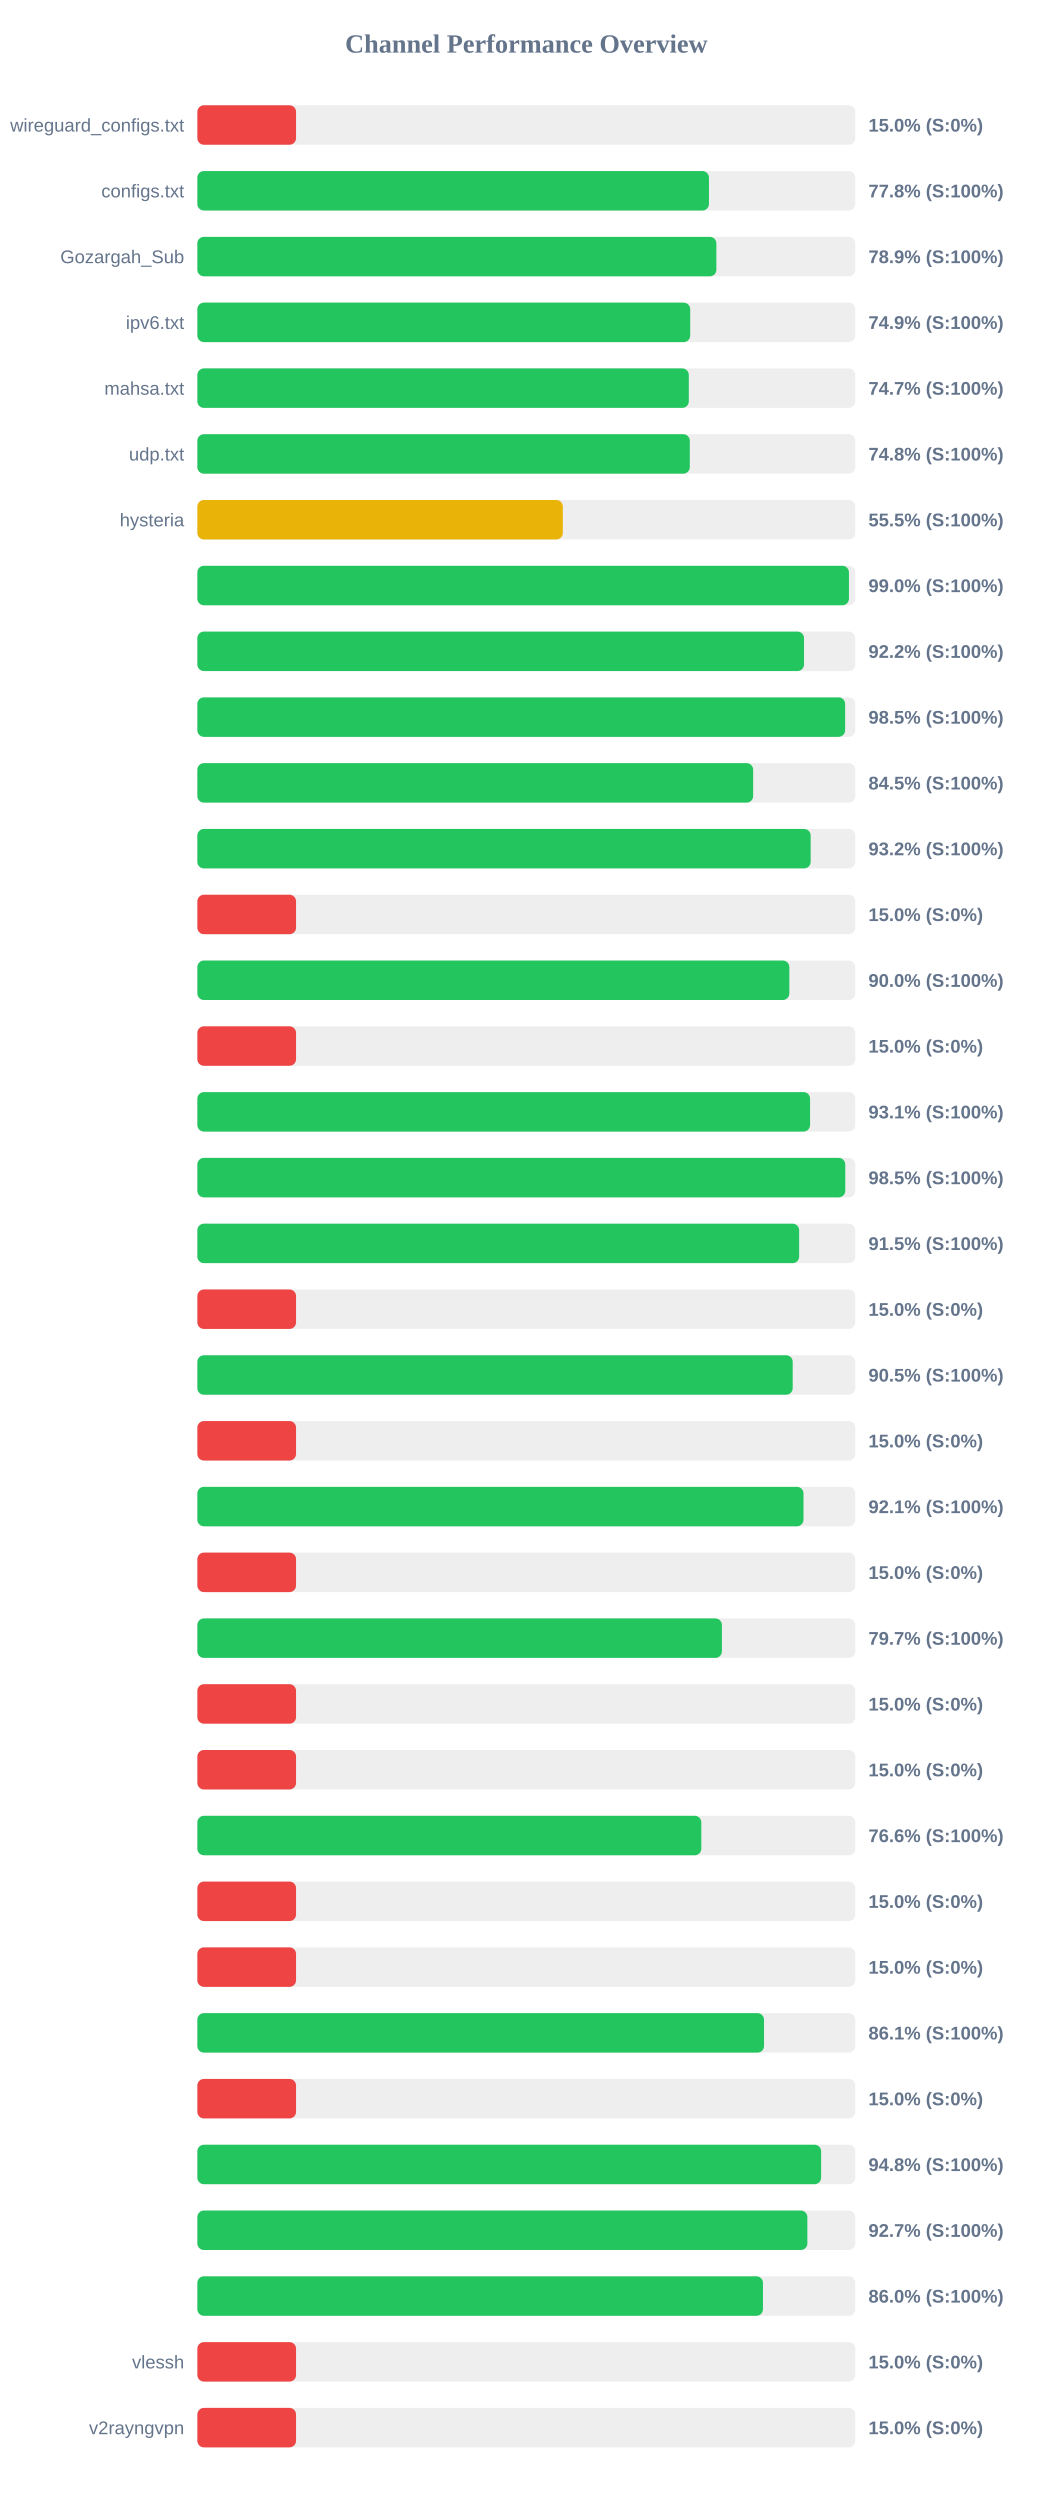
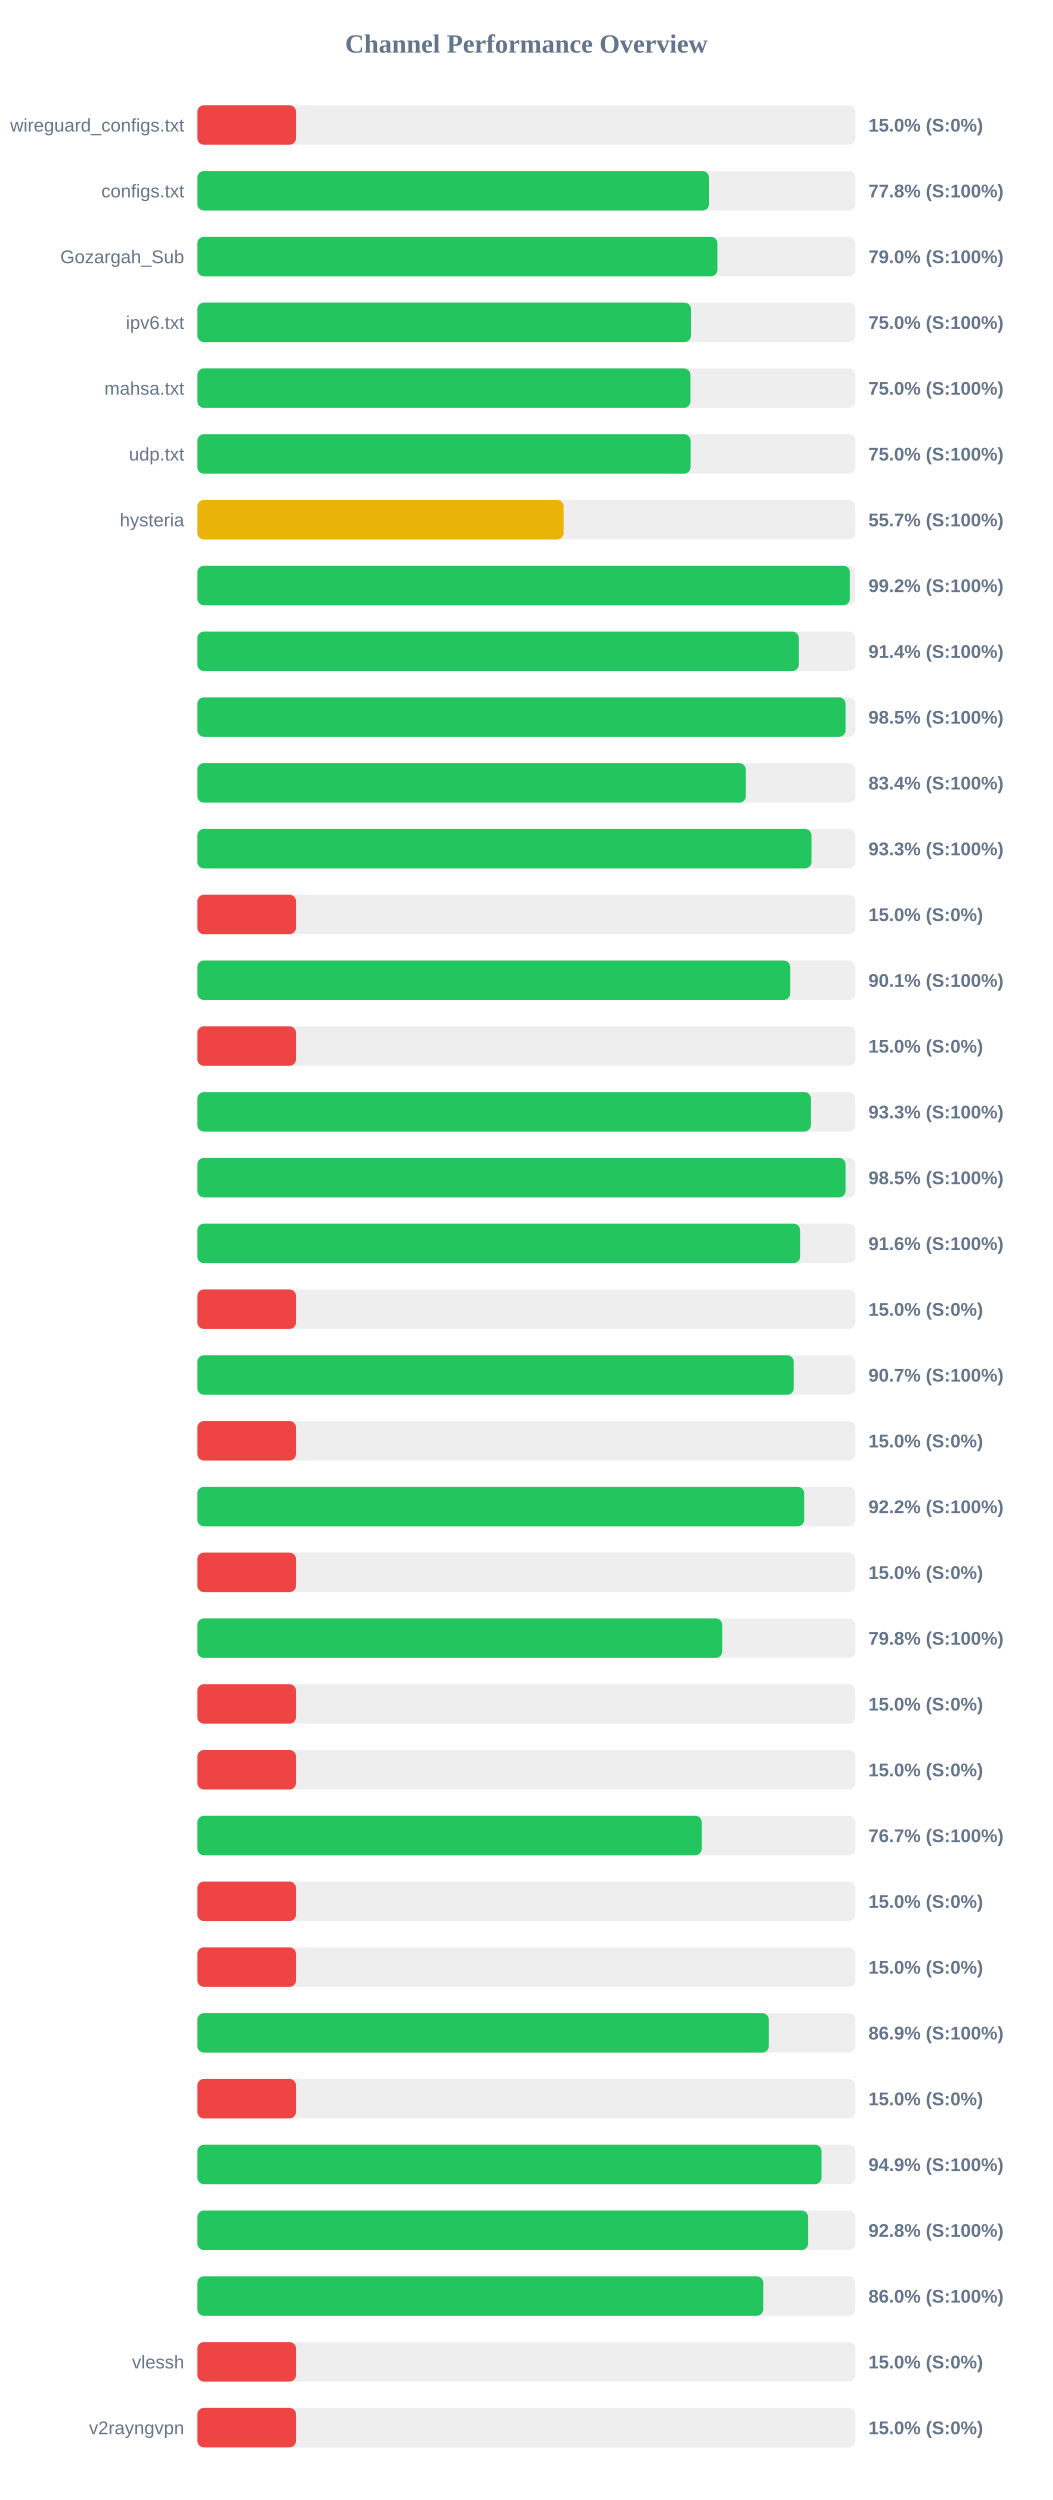
<svg xmlns="http://www.w3.org/2000/svg" width="800" height="1900" version="1.1">
  <style>
        .row { font: 14px Arial; fill: #64748b; }
        .score { font: bold 14px Arial; fill: #64748b; }
    </style>
  <text x="400" y="40" text-anchor="middle" font-size="20px" font-weight="bold" fill="#64748b">Channel Performance Overview</text>
  <rect x="150" y="80" width="500" height="30" fill="#eee" rx="5" />
  <rect x="150" y="80" width="75.0" height="30" fill="#ef4444" rx="5" />
  <text x="140" y="100" text-anchor="end" class="row">wireguard_configs.txt</text>
  <text x="660" y="100" text-anchor="start" class="score">15.0% (S:0%)</text>
  <rect x="150" y="130" width="500" height="30" fill="#eee" rx="5" />
-   <rect x="150" y="130" width="388.8" height="30" fill="#22c55e" rx="5" />
+   <rect x="150" y="130" width="388.85" height="30" fill="#22c55e" rx="5" />
  <text x="140" y="150" text-anchor="end" class="row">configs.txt</text>
  <text x="660" y="150" text-anchor="start" class="score">77.8% (S:100%)</text>
  <rect x="150" y="180" width="500" height="30" fill="#eee" rx="5" />
-   <rect x="150" y="180" width="394.45" height="30" fill="#22c55e" rx="5" />
+   <rect x="150" y="180" width="395.25" height="30" fill="#22c55e" rx="5" />
  <text x="140" y="200" text-anchor="end" class="row">Gozargah_Sub</text>
-   <text x="660" y="200" text-anchor="start" class="score">78.9% (S:100%)</text>
+   <text x="660" y="200" text-anchor="start" class="score">79.0% (S:100%)</text>
  <rect x="150" y="230" width="500" height="30" fill="#eee" rx="5" />
-   <rect x="150" y="230" width="374.55" height="30" fill="#22c55e" rx="5" />
+   <rect x="150" y="230" width="375.15" height="30" fill="#22c55e" rx="5" />
  <text x="140" y="250" text-anchor="end" class="row">ipv6.txt</text>
-   <text x="660" y="250" text-anchor="start" class="score">74.9% (S:100%)</text>
+   <text x="660" y="250" text-anchor="start" class="score">75.0% (S:100%)</text>
  <rect x="150" y="280" width="500" height="30" fill="#eee" rx="5" />
-   <rect x="150" y="280" width="373.5" height="30" fill="#22c55e" rx="5" />
+   <rect x="150" y="280" width="374.75" height="30" fill="#22c55e" rx="5" />
  <text x="140" y="300" text-anchor="end" class="row">mahsa.txt</text>
-   <text x="660" y="300" text-anchor="start" class="score">74.7% (S:100%)</text>
+   <text x="660" y="300" text-anchor="start" class="score">75.0% (S:100%)</text>
  <rect x="150" y="330" width="500" height="30" fill="#eee" rx="5" />
-   <rect x="150" y="330" width="374.25" height="30" fill="#22c55e" rx="5" />
+   <rect x="150" y="330" width="374.85" height="30" fill="#22c55e" rx="5" />
  <text x="140" y="350" text-anchor="end" class="row">udp.txt</text>
-   <text x="660" y="350" text-anchor="start" class="score">74.8% (S:100%)</text>
+   <text x="660" y="350" text-anchor="start" class="score">75.0% (S:100%)</text>
  <rect x="150" y="380" width="500" height="30" fill="#eee" rx="5" />
-   <rect x="150" y="380" width="277.75" height="30" fill="#eab308" rx="5" />
+   <rect x="150" y="380" width="278.4" height="30" fill="#eab308" rx="5" />
  <text x="140" y="400" text-anchor="end" class="row">hysteria</text>
-   <text x="660" y="400" text-anchor="start" class="score">55.5% (S:100%)</text>
+   <text x="660" y="400" text-anchor="start" class="score">55.7% (S:100%)</text>
  <rect x="150" y="430" width="500" height="30" fill="#eee" rx="5" />
-   <rect x="150" y="430" width="495.2" height="30" fill="#22c55e" rx="5" />
+   <rect x="150" y="430" width="495.9" height="30" fill="#22c55e" rx="5" />
  <text x="140" y="450" text-anchor="end" class="row" />
-   <text x="660" y="450" text-anchor="start" class="score">99.0% (S:100%)</text>
+   <text x="660" y="450" text-anchor="start" class="score">99.2% (S:100%)</text>
  <rect x="150" y="480" width="500" height="30" fill="#eee" rx="5" />
-   <rect x="150" y="480" width="461.05" height="30" fill="#22c55e" rx="5" />
+   <rect x="150" y="480" width="457.1" height="30" fill="#22c55e" rx="5" />
  <text x="140" y="500" text-anchor="end" class="row" />
-   <text x="660" y="500" text-anchor="start" class="score">92.2% (S:100%)</text>
+   <text x="660" y="500" text-anchor="start" class="score">91.4% (S:100%)</text>
  <rect x="150" y="530" width="500" height="30" fill="#eee" rx="5" />
-   <rect x="150" y="530" width="492.3" height="30" fill="#22c55e" rx="5" />
+   <rect x="150" y="530" width="492.65" height="30" fill="#22c55e" rx="5" />
  <text x="140" y="550" text-anchor="end" class="row" />
  <text x="660" y="550" text-anchor="start" class="score">98.5% (S:100%)</text>
  <rect x="150" y="580" width="500" height="30" fill="#eee" rx="5" />
-   <rect x="150" y="580" width="422.4" height="30" fill="#22c55e" rx="5" />
+   <rect x="150" y="580" width="416.8" height="30" fill="#22c55e" rx="5" />
  <text x="140" y="600" text-anchor="end" class="row" />
-   <text x="660" y="600" text-anchor="start" class="score">84.5% (S:100%)</text>
+   <text x="660" y="600" text-anchor="start" class="score">83.4% (S:100%)</text>
  <rect x="150" y="630" width="500" height="30" fill="#eee" rx="5" />
-   <rect x="150" y="630" width="466.1" height="30" fill="#22c55e" rx="5" />
+   <rect x="150" y="630" width="466.75" height="30" fill="#22c55e" rx="5" />
  <text x="140" y="650" text-anchor="end" class="row" />
-   <text x="660" y="650" text-anchor="start" class="score">93.2% (S:100%)</text>
+   <text x="660" y="650" text-anchor="start" class="score">93.3% (S:100%)</text>
  <rect x="150" y="680" width="500" height="30" fill="#eee" rx="5" />
  <rect x="150" y="680" width="75.0" height="30" fill="#ef4444" rx="5" />
  <text x="140" y="700" text-anchor="end" class="row" />
  <text x="660" y="700" text-anchor="start" class="score">15.0% (S:0%)</text>
  <rect x="150" y="730" width="500" height="30" fill="#eee" rx="5" />
-   <rect x="150" y="730" width="449.9" height="30" fill="#22c55e" rx="5" />
+   <rect x="150" y="730" width="450.55" height="30" fill="#22c55e" rx="5" />
  <text x="140" y="750" text-anchor="end" class="row" />
-   <text x="660" y="750" text-anchor="start" class="score">90.0% (S:100%)</text>
+   <text x="660" y="750" text-anchor="start" class="score">90.1% (S:100%)</text>
  <rect x="150" y="780" width="500" height="30" fill="#eee" rx="5" />
  <rect x="150" y="780" width="75.0" height="30" fill="#ef4444" rx="5" />
  <text x="140" y="800" text-anchor="end" class="row" />
  <text x="660" y="800" text-anchor="start" class="score">15.0% (S:0%)</text>
  <rect x="150" y="830" width="500" height="30" fill="#eee" rx="5" />
-   <rect x="150" y="830" width="465.65" height="30" fill="#22c55e" rx="5" />
+   <rect x="150" y="830" width="466.3" height="30" fill="#22c55e" rx="5" />
  <text x="140" y="850" text-anchor="end" class="row" />
-   <text x="660" y="850" text-anchor="start" class="score">93.1% (S:100%)</text>
+   <text x="660" y="850" text-anchor="start" class="score">93.3% (S:100%)</text>
  <rect x="150" y="880" width="500" height="30" fill="#eee" rx="5" />
-   <rect x="150" y="880" width="492.4" height="30" fill="#22c55e" rx="5" />
+   <rect x="150" y="880" width="492.65" height="30" fill="#22c55e" rx="5" />
  <text x="140" y="900" text-anchor="end" class="row" />
  <text x="660" y="900" text-anchor="start" class="score">98.5% (S:100%)</text>
  <rect x="150" y="930" width="500" height="30" fill="#eee" rx="5" />
-   <rect x="150" y="930" width="457.35" height="30" fill="#22c55e" rx="5" />
+   <rect x="150" y="930" width="458.1" height="30" fill="#22c55e" rx="5" />
  <text x="140" y="950" text-anchor="end" class="row" />
-   <text x="660" y="950" text-anchor="start" class="score">91.5% (S:100%)</text>
+   <text x="660" y="950" text-anchor="start" class="score">91.6% (S:100%)</text>
  <rect x="150" y="980" width="500" height="30" fill="#eee" rx="5" />
  <rect x="150" y="980" width="75.0" height="30" fill="#ef4444" rx="5" />
  <text x="140" y="1000" text-anchor="end" class="row" />
  <text x="660" y="1000" text-anchor="start" class="score">15.0% (S:0%)</text>
  <rect x="150" y="1030" width="500" height="30" fill="#eee" rx="5" />
-   <rect x="150" y="1030" width="452.45" height="30" fill="#22c55e" rx="5" />
+   <rect x="150" y="1030" width="453.25" height="30" fill="#22c55e" rx="5" />
  <text x="140" y="1050" text-anchor="end" class="row" />
-   <text x="660" y="1050" text-anchor="start" class="score">90.5% (S:100%)</text>
+   <text x="660" y="1050" text-anchor="start" class="score">90.7% (S:100%)</text>
  <rect x="150" y="1080" width="500" height="30" fill="#eee" rx="5" />
  <rect x="150" y="1080" width="75.0" height="30" fill="#ef4444" rx="5" />
  <text x="140" y="1100" text-anchor="end" class="row" />
  <text x="660" y="1100" text-anchor="start" class="score">15.0% (S:0%)</text>
  <rect x="150" y="1130" width="500" height="30" fill="#eee" rx="5" />
-   <rect x="150" y="1130" width="460.65" height="30" fill="#22c55e" rx="5" />
+   <rect x="150" y="1130" width="461.2" height="30" fill="#22c55e" rx="5" />
  <text x="140" y="1150" text-anchor="end" class="row" />
-   <text x="660" y="1150" text-anchor="start" class="score">92.1% (S:100%)</text>
+   <text x="660" y="1150" text-anchor="start" class="score">92.2% (S:100%)</text>
  <rect x="150" y="1180" width="500" height="30" fill="#eee" rx="5" />
  <rect x="150" y="1180" width="75.0" height="30" fill="#ef4444" rx="5" />
  <text x="140" y="1200" text-anchor="end" class="row" />
  <text x="660" y="1200" text-anchor="start" class="score">15.0% (S:0%)</text>
  <rect x="150" y="1230" width="500" height="30" fill="#eee" rx="5" />
-   <rect x="150" y="1230" width="398.65" height="30" fill="#22c55e" rx="5" />
+   <rect x="150" y="1230" width="398.9" height="30" fill="#22c55e" rx="5" />
  <text x="140" y="1250" text-anchor="end" class="row" />
-   <text x="660" y="1250" text-anchor="start" class="score">79.7% (S:100%)</text>
+   <text x="660" y="1250" text-anchor="start" class="score">79.8% (S:100%)</text>
  <rect x="150" y="1280" width="500" height="30" fill="#eee" rx="5" />
  <rect x="150" y="1280" width="75.0" height="30" fill="#ef4444" rx="5" />
  <text x="140" y="1300" text-anchor="end" class="row" />
  <text x="660" y="1300" text-anchor="start" class="score">15.0% (S:0%)</text>
  <rect x="150" y="1330" width="500" height="30" fill="#eee" rx="5" />
  <rect x="150" y="1330" width="75.0" height="30" fill="#ef4444" rx="5" />
  <text x="140" y="1350" text-anchor="end" class="row" />
  <text x="660" y="1350" text-anchor="start" class="score">15.0% (S:0%)</text>
  <rect x="150" y="1380" width="500" height="30" fill="#eee" rx="5" />
-   <rect x="150" y="1380" width="383.0" height="30" fill="#22c55e" rx="5" />
+   <rect x="150" y="1380" width="383.35" height="30" fill="#22c55e" rx="5" />
  <text x="140" y="1400" text-anchor="end" class="row" />
-   <text x="660" y="1400" text-anchor="start" class="score">76.6% (S:100%)</text>
+   <text x="660" y="1400" text-anchor="start" class="score">76.7% (S:100%)</text>
  <rect x="150" y="1430" width="500" height="30" fill="#eee" rx="5" />
  <rect x="150" y="1430" width="75.0" height="30" fill="#ef4444" rx="5" />
  <text x="140" y="1450" text-anchor="end" class="row" />
  <text x="660" y="1450" text-anchor="start" class="score">15.0% (S:0%)</text>
  <rect x="150" y="1480" width="500" height="30" fill="#eee" rx="5" />
  <rect x="150" y="1480" width="75.0" height="30" fill="#ef4444" rx="5" />
  <text x="140" y="1500" text-anchor="end" class="row" />
  <text x="660" y="1500" text-anchor="start" class="score">15.0% (S:0%)</text>
  <rect x="150" y="1530" width="500" height="30" fill="#eee" rx="5" />
-   <rect x="150" y="1530" width="430.65" height="30" fill="#22c55e" rx="5" />
+   <rect x="150" y="1530" width="434.3" height="30" fill="#22c55e" rx="5" />
  <text x="140" y="1550" text-anchor="end" class="row" />
-   <text x="660" y="1550" text-anchor="start" class="score">86.1% (S:100%)</text>
+   <text x="660" y="1550" text-anchor="start" class="score">86.9% (S:100%)</text>
  <rect x="150" y="1580" width="500" height="30" fill="#eee" rx="5" />
  <rect x="150" y="1580" width="75.0" height="30" fill="#ef4444" rx="5" />
  <text x="140" y="1600" text-anchor="end" class="row" />
  <text x="660" y="1600" text-anchor="start" class="score">15.0% (S:0%)</text>
  <rect x="150" y="1630" width="500" height="30" fill="#eee" rx="5" />
-   <rect x="150" y="1630" width="474.05" height="30" fill="#22c55e" rx="5" />
+   <rect x="150" y="1630" width="474.35" height="30" fill="#22c55e" rx="5" />
  <text x="140" y="1650" text-anchor="end" class="row" />
-   <text x="660" y="1650" text-anchor="start" class="score">94.8% (S:100%)</text>
+   <text x="660" y="1650" text-anchor="start" class="score">94.9% (S:100%)</text>
  <rect x="150" y="1680" width="500" height="30" fill="#eee" rx="5" />
-   <rect x="150" y="1680" width="463.6" height="30" fill="#22c55e" rx="5" />
+   <rect x="150" y="1680" width="464.15" height="30" fill="#22c55e" rx="5" />
  <text x="140" y="1700" text-anchor="end" class="row" />
-   <text x="660" y="1700" text-anchor="start" class="score">92.7% (S:100%)</text>
+   <text x="660" y="1700" text-anchor="start" class="score">92.8% (S:100%)</text>
  <rect x="150" y="1730" width="500" height="30" fill="#eee" rx="5" />
-   <rect x="150" y="1730" width="429.85" height="30" fill="#22c55e" rx="5" />
+   <rect x="150" y="1730" width="430.1" height="30" fill="#22c55e" rx="5" />
  <text x="140" y="1750" text-anchor="end" class="row" />
  <text x="660" y="1750" text-anchor="start" class="score">86.0% (S:100%)</text>
  <rect x="150" y="1780" width="500" height="30" fill="#eee" rx="5" />
  <rect x="150" y="1780" width="75.0" height="30" fill="#ef4444" rx="5" />
  <text x="140" y="1800" text-anchor="end" class="row">vlessh</text>
  <text x="660" y="1800" text-anchor="start" class="score">15.0% (S:0%)</text>
  <rect x="150" y="1830" width="500" height="30" fill="#eee" rx="5" />
  <rect x="150" y="1830" width="75.0" height="30" fill="#ef4444" rx="5" />
  <text x="140" y="1850" text-anchor="end" class="row">v2rayngvpn</text>
  <text x="660" y="1850" text-anchor="start" class="score">15.0% (S:0%)</text>
</svg>
